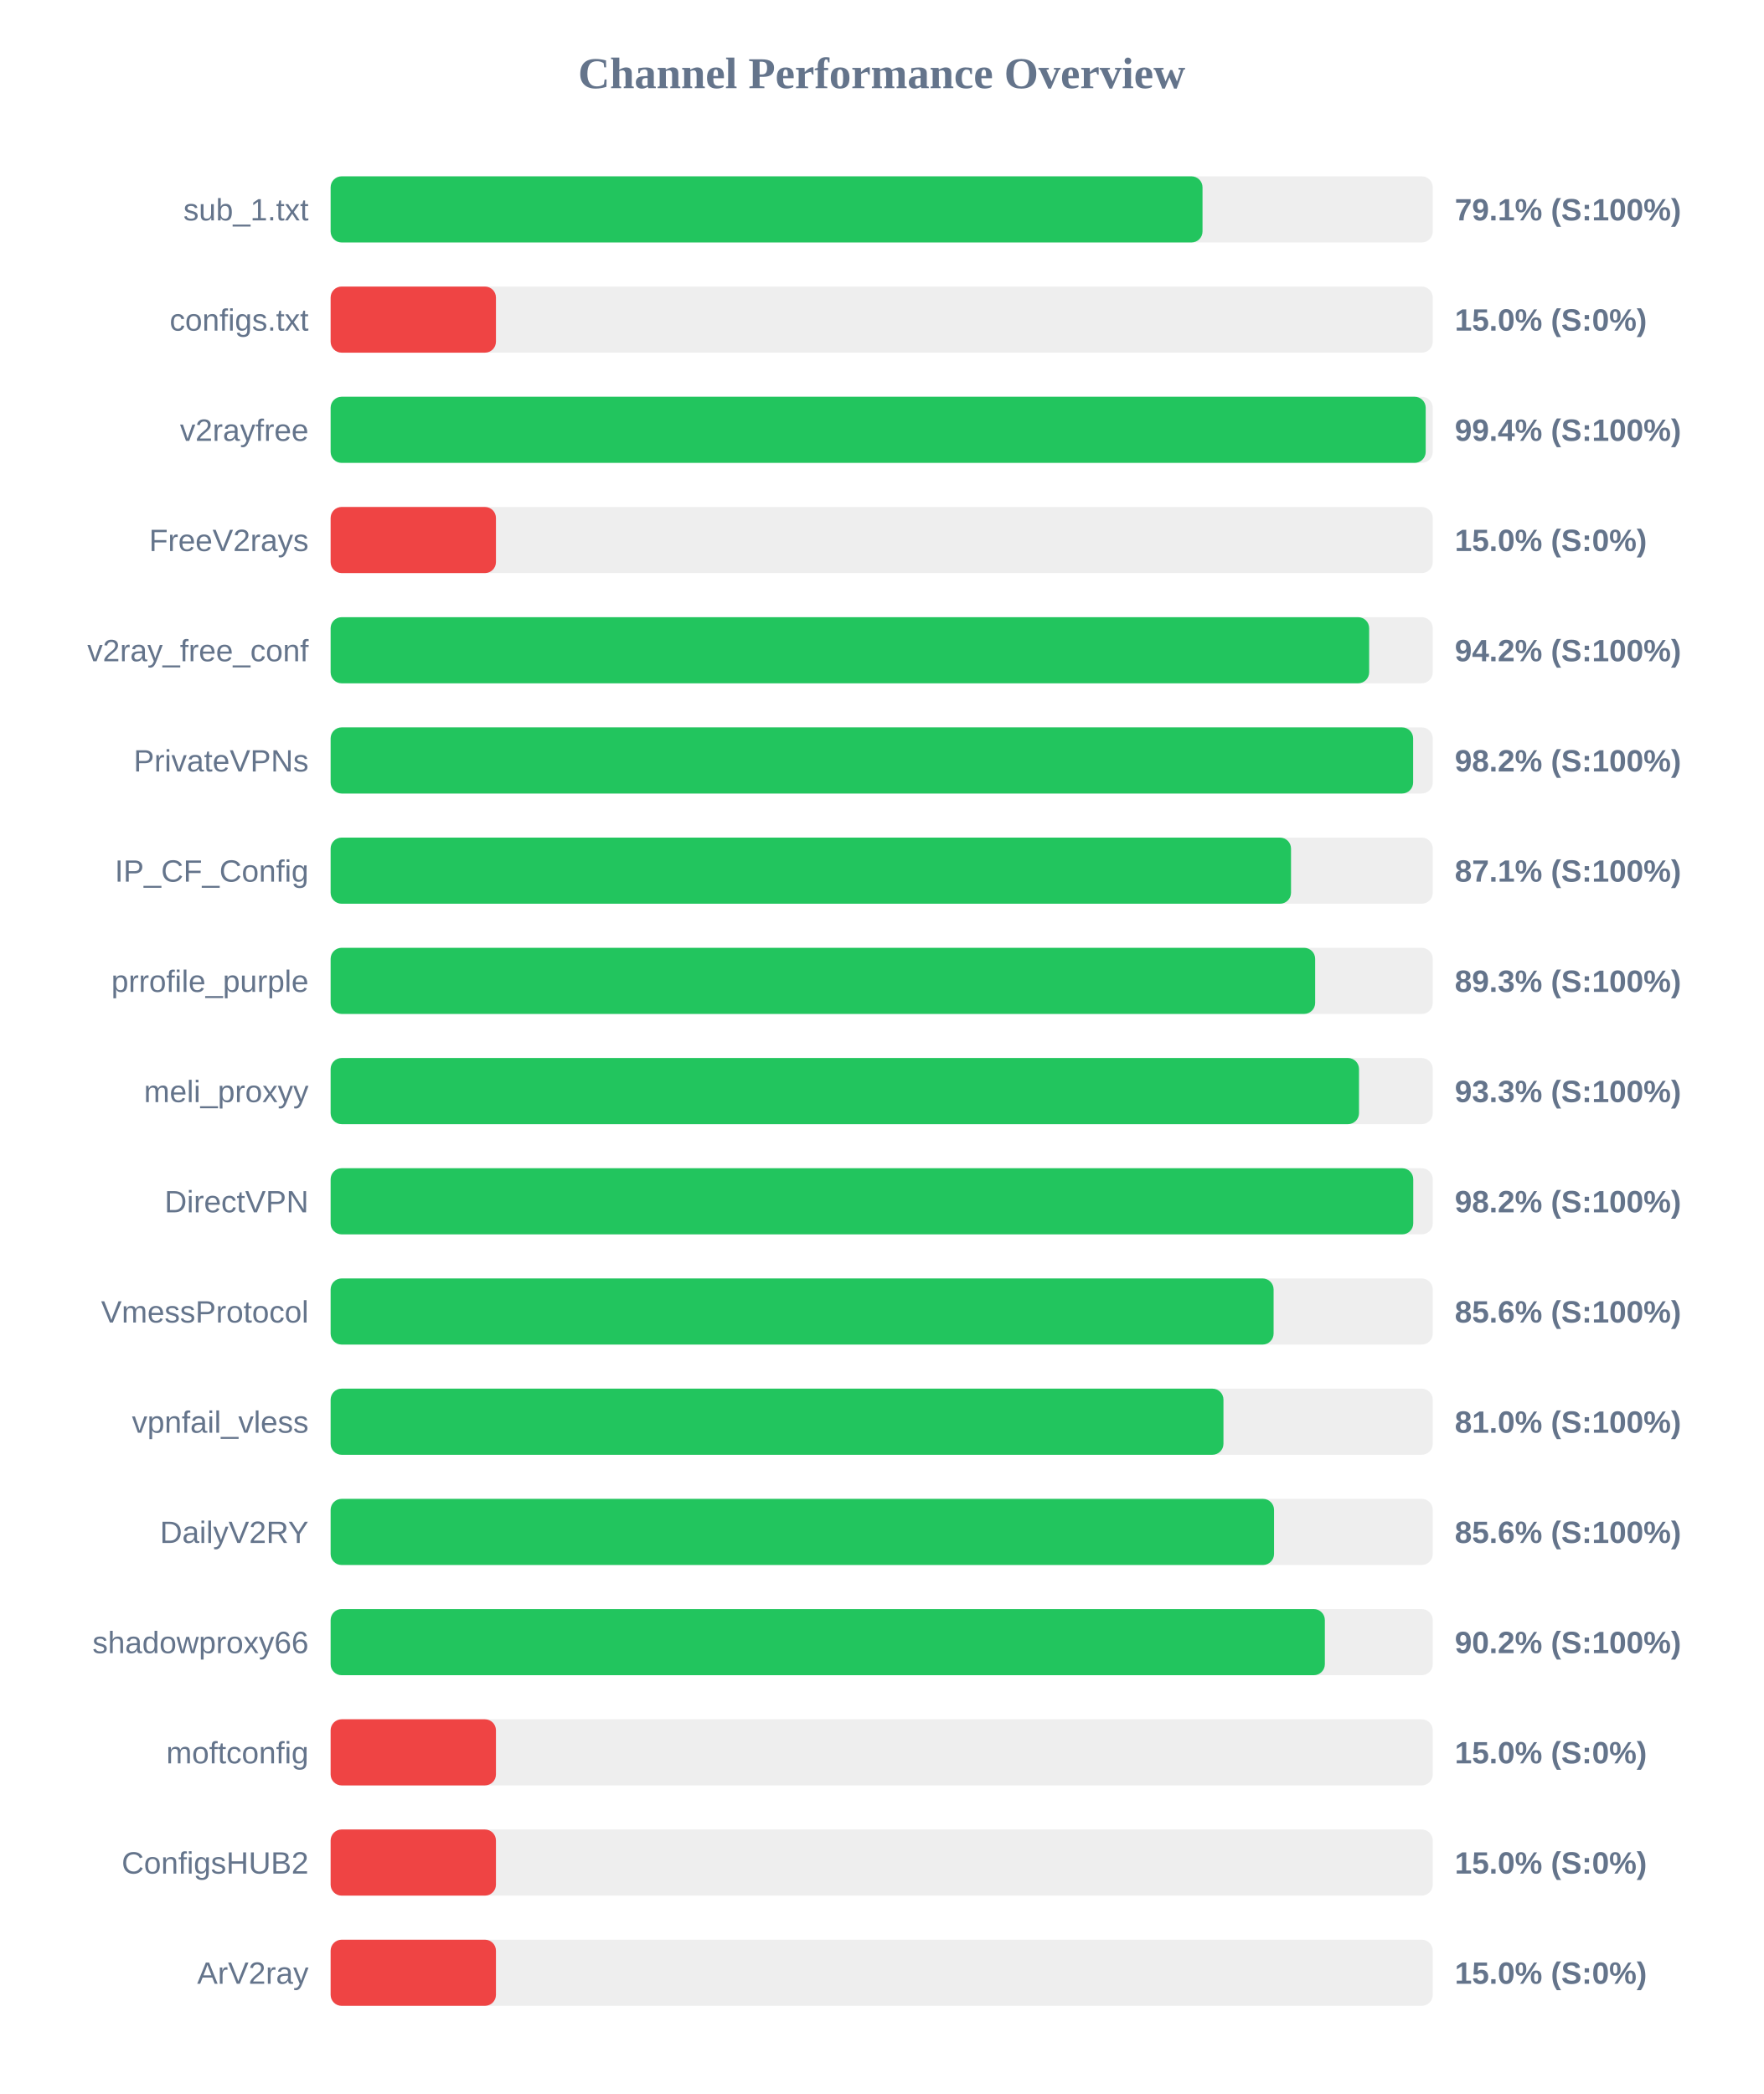
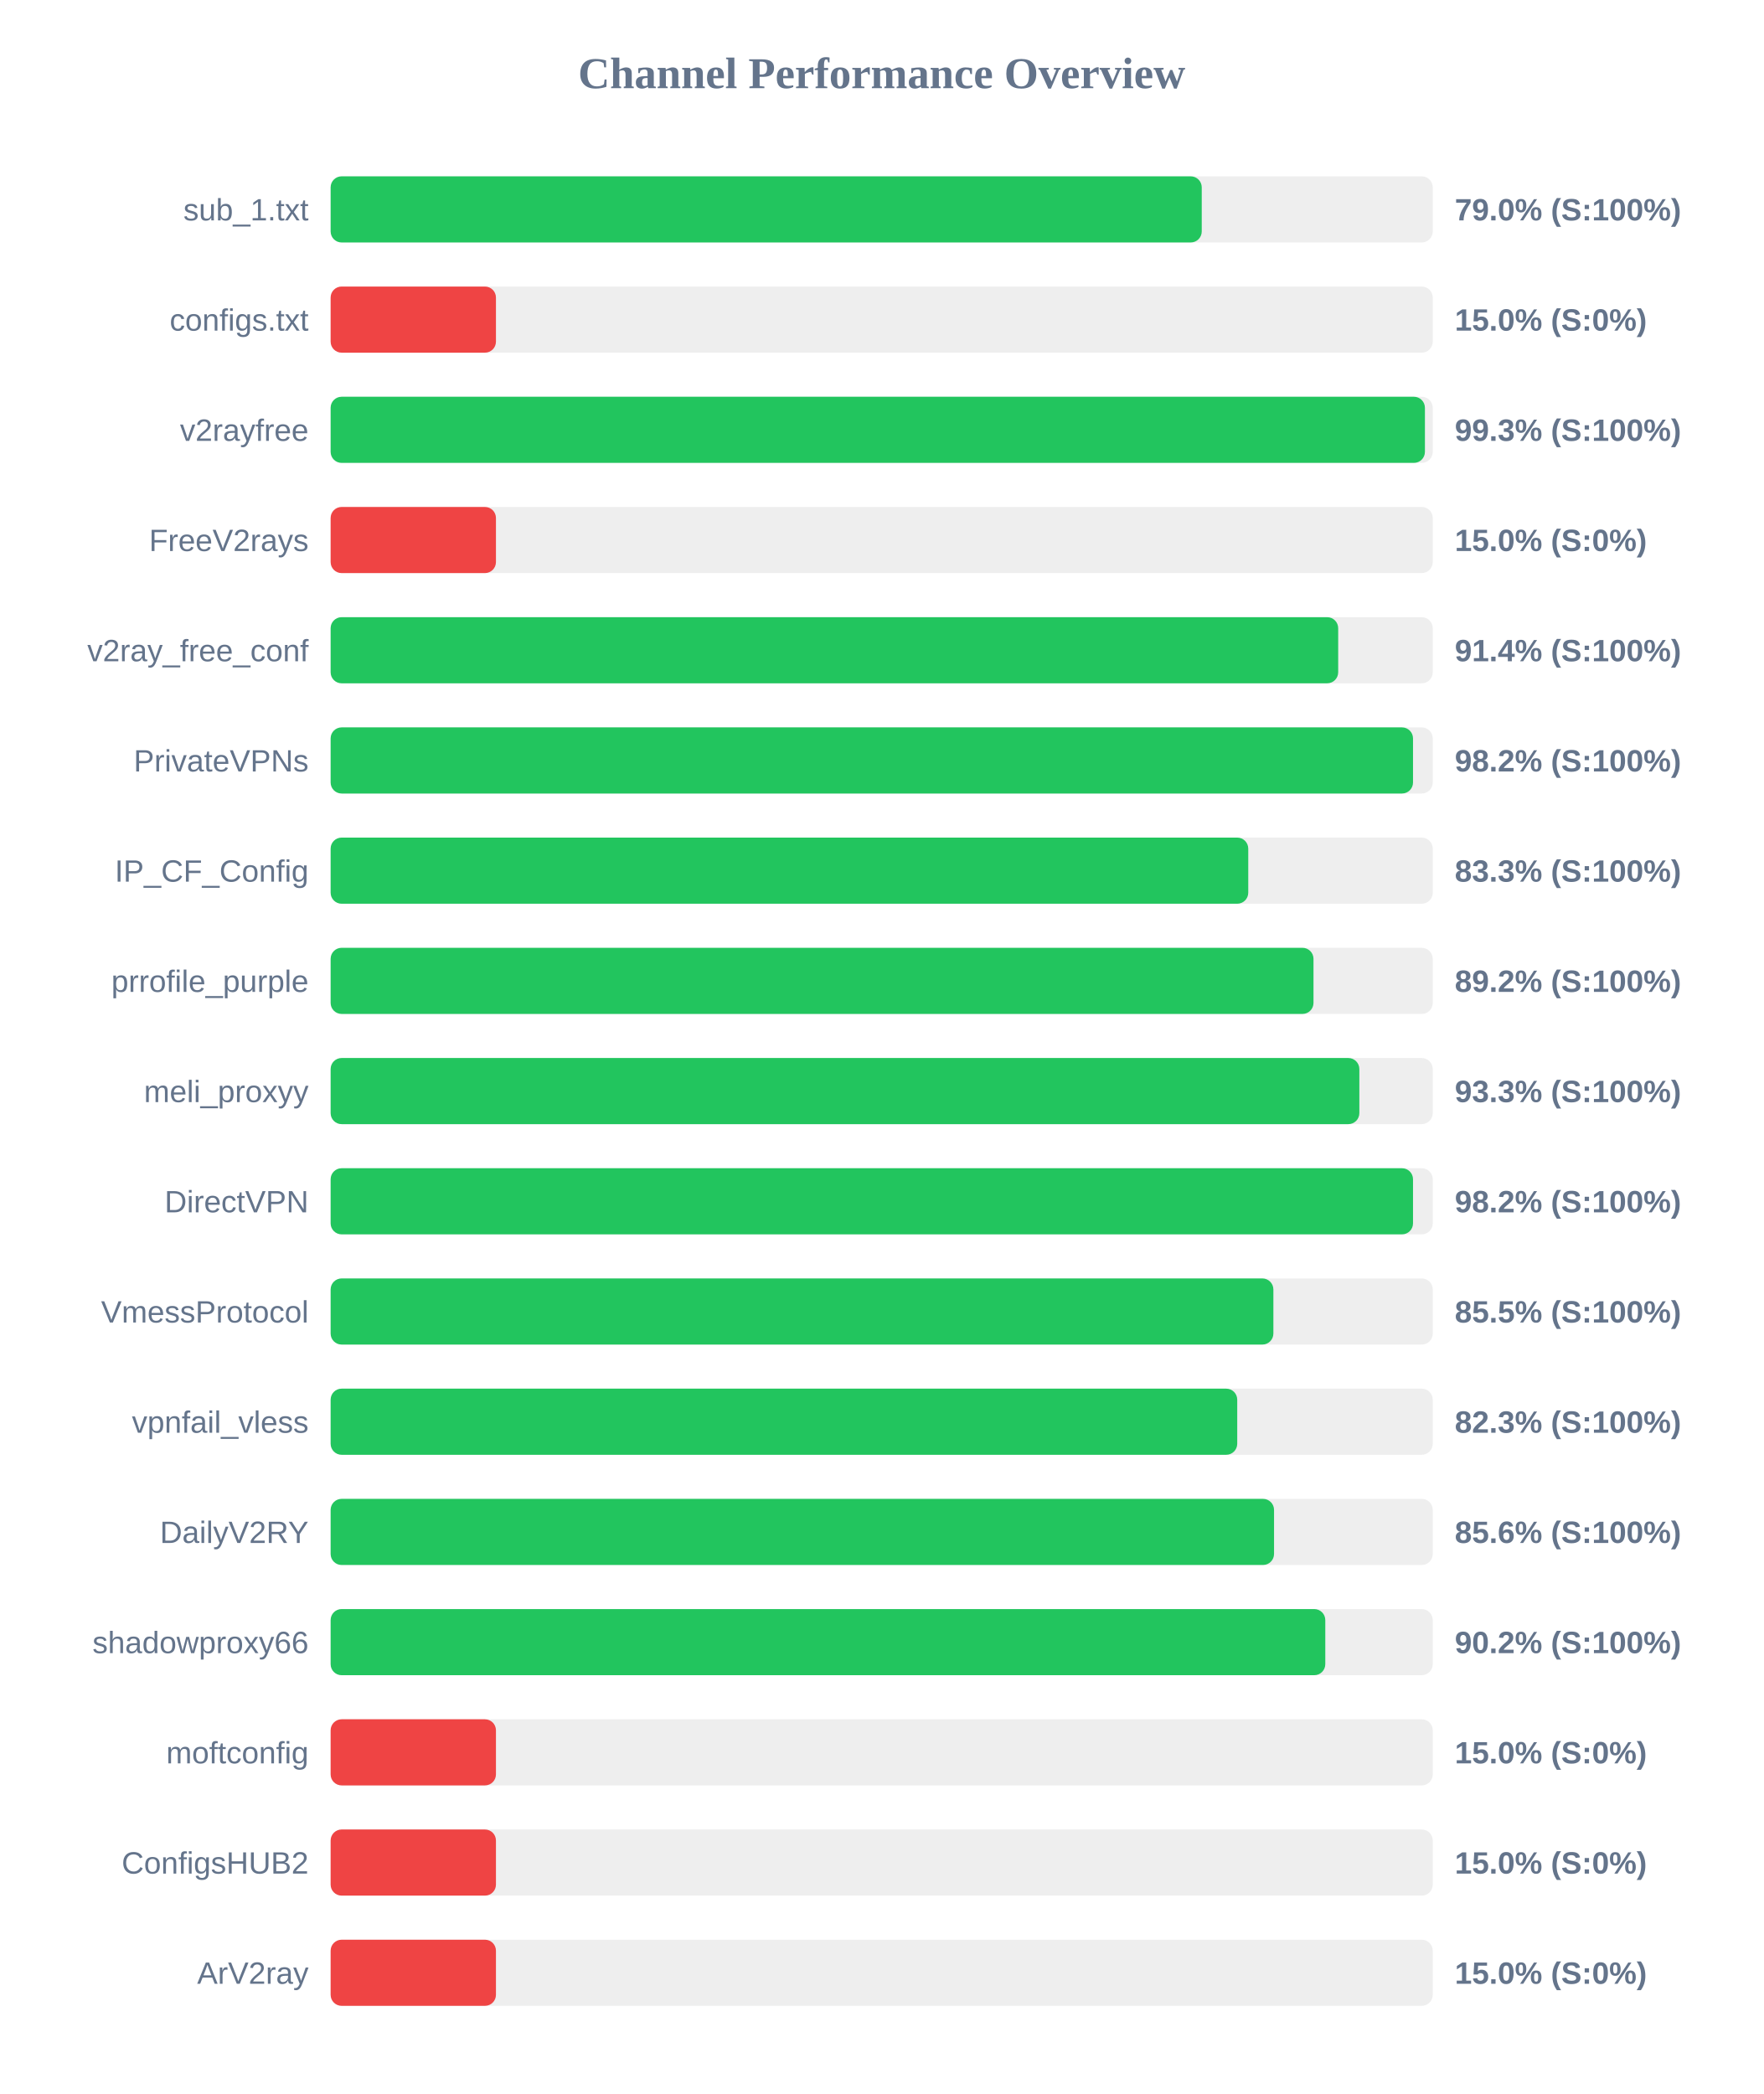
<svg xmlns="http://www.w3.org/2000/svg" width="800" height="950" version="1.1">
  <style>
        .row { font: 14px Arial; fill: #64748b; }
        .score { font: bold 14px Arial; fill: #64748b; }
    </style>
  <text x="400" y="40" text-anchor="middle" font-size="20px" font-weight="bold" fill="#64748b">Channel Performance Overview</text>
  <rect x="150" y="80" width="500" height="30" fill="#eee" rx="5" />
-   <rect x="150" y="80" width="395.55" height="30" fill="#22c55e" rx="5" />
+   <rect x="150" y="80" width="395.2" height="30" fill="#22c55e" rx="5" />
  <text x="140" y="100" text-anchor="end" class="row">sub_1.txt</text>
-   <text x="660" y="100" text-anchor="start" class="score">79.1% (S:100%)</text>
+   <text x="660" y="100" text-anchor="start" class="score">79.0% (S:100%)</text>
  <rect x="150" y="130" width="500" height="30" fill="#eee" rx="5" />
  <rect x="150" y="130" width="75.0" height="30" fill="#ef4444" rx="5" />
  <text x="140" y="150" text-anchor="end" class="row">configs.txt</text>
  <text x="660" y="150" text-anchor="start" class="score">15.0% (S:0%)</text>
  <rect x="150" y="180" width="500" height="30" fill="#eee" rx="5" />
-   <rect x="150" y="180" width="496.8" height="30" fill="#22c55e" rx="5" />
+   <rect x="150" y="180" width="496.45" height="30" fill="#22c55e" rx="5" />
  <text x="140" y="200" text-anchor="end" class="row">v2rayfree</text>
-   <text x="660" y="200" text-anchor="start" class="score">99.4% (S:100%)</text>
+   <text x="660" y="200" text-anchor="start" class="score">99.3% (S:100%)</text>
  <rect x="150" y="230" width="500" height="30" fill="#eee" rx="5" />
  <rect x="150" y="230" width="75.0" height="30" fill="#ef4444" rx="5" />
  <text x="140" y="250" text-anchor="end" class="row">FreeV2rays</text>
  <text x="660" y="250" text-anchor="start" class="score">15.0% (S:0%)</text>
  <rect x="150" y="280" width="500" height="30" fill="#eee" rx="5" />
-   <rect x="150" y="280" width="471.15" height="30" fill="#22c55e" rx="5" />
+   <rect x="150" y="280" width="457.1" height="30" fill="#22c55e" rx="5" />
  <text x="140" y="300" text-anchor="end" class="row">v2ray_free_conf</text>
-   <text x="660" y="300" text-anchor="start" class="score">94.2% (S:100%)</text>
+   <text x="660" y="300" text-anchor="start" class="score">91.4% (S:100%)</text>
  <rect x="150" y="330" width="500" height="30" fill="#eee" rx="5" />
-   <rect x="150" y="330" width="491.1" height="30" fill="#22c55e" rx="5" />
+   <rect x="150" y="330" width="491.05" height="30" fill="#22c55e" rx="5" />
  <text x="140" y="350" text-anchor="end" class="row">PrivateVPNs</text>
  <text x="660" y="350" text-anchor="start" class="score">98.2% (S:100%)</text>
  <rect x="150" y="380" width="500" height="30" fill="#eee" rx="5" />
-   <rect x="150" y="380" width="435.7" height="30" fill="#22c55e" rx="5" />
+   <rect x="150" y="380" width="416.3" height="30" fill="#22c55e" rx="5" />
  <text x="140" y="400" text-anchor="end" class="row">IP_CF_Config</text>
-   <text x="660" y="400" text-anchor="start" class="score">87.1% (S:100%)</text>
+   <text x="660" y="400" text-anchor="start" class="score">83.3% (S:100%)</text>
  <rect x="150" y="430" width="500" height="30" fill="#eee" rx="5" />
-   <rect x="150" y="430" width="446.65" height="30" fill="#22c55e" rx="5" />
+   <rect x="150" y="430" width="445.9" height="30" fill="#22c55e" rx="5" />
  <text x="140" y="450" text-anchor="end" class="row">prrofile_purple</text>
-   <text x="660" y="450" text-anchor="start" class="score">89.3% (S:100%)</text>
+   <text x="660" y="450" text-anchor="start" class="score">89.2% (S:100%)</text>
  <rect x="150" y="480" width="500" height="30" fill="#eee" rx="5" />
-   <rect x="150" y="480" width="466.55" height="30" fill="#22c55e" rx="5" />
+   <rect x="150" y="480" width="466.7" height="30" fill="#22c55e" rx="5" />
  <text x="140" y="500" text-anchor="end" class="row">meli_proxyy</text>
  <text x="660" y="500" text-anchor="start" class="score">93.3% (S:100%)</text>
  <rect x="150" y="530" width="500" height="30" fill="#eee" rx="5" />
-   <rect x="150" y="530" width="491.15" height="30" fill="#22c55e" rx="5" />
+   <rect x="150" y="530" width="491.05" height="30" fill="#22c55e" rx="5" />
  <text x="140" y="550" text-anchor="end" class="row">DirectVPN</text>
  <text x="660" y="550" text-anchor="start" class="score">98.2% (S:100%)</text>
  <rect x="150" y="580" width="500" height="30" fill="#eee" rx="5" />
-   <rect x="150" y="580" width="427.8" height="30" fill="#22c55e" rx="5" />
+   <rect x="150" y="580" width="427.7" height="30" fill="#22c55e" rx="5" />
  <text x="140" y="600" text-anchor="end" class="row">VmessProtocol</text>
-   <text x="660" y="600" text-anchor="start" class="score">85.6% (S:100%)</text>
+   <text x="660" y="600" text-anchor="start" class="score">85.5% (S:100%)</text>
  <rect x="150" y="630" width="500" height="30" fill="#eee" rx="5" />
-   <rect x="150" y="630" width="405.05" height="30" fill="#22c55e" rx="5" />
+   <rect x="150" y="630" width="411.3" height="30" fill="#22c55e" rx="5" />
  <text x="140" y="650" text-anchor="end" class="row">vpnfail_vless</text>
-   <text x="660" y="650" text-anchor="start" class="score">81.0% (S:100%)</text>
+   <text x="660" y="650" text-anchor="start" class="score">82.3% (S:100%)</text>
  <rect x="150" y="680" width="500" height="30" fill="#eee" rx="5" />
  <rect x="150" y="680" width="428.0" height="30" fill="#22c55e" rx="5" />
  <text x="140" y="700" text-anchor="end" class="row">DailyV2RY</text>
  <text x="660" y="700" text-anchor="start" class="score">85.6% (S:100%)</text>
  <rect x="150" y="730" width="500" height="30" fill="#eee" rx="5" />
-   <rect x="150" y="730" width="451.05" height="30" fill="#22c55e" rx="5" />
+   <rect x="150" y="730" width="451.25" height="30" fill="#22c55e" rx="5" />
  <text x="140" y="750" text-anchor="end" class="row">shadowproxy66</text>
  <text x="660" y="750" text-anchor="start" class="score">90.2% (S:100%)</text>
  <rect x="150" y="780" width="500" height="30" fill="#eee" rx="5" />
  <rect x="150" y="780" width="75.0" height="30" fill="#ef4444" rx="5" />
  <text x="140" y="800" text-anchor="end" class="row">moftconfig</text>
  <text x="660" y="800" text-anchor="start" class="score">15.0% (S:0%)</text>
  <rect x="150" y="830" width="500" height="30" fill="#eee" rx="5" />
  <rect x="150" y="830" width="75.0" height="30" fill="#ef4444" rx="5" />
  <text x="140" y="850" text-anchor="end" class="row">ConfigsHUB2</text>
  <text x="660" y="850" text-anchor="start" class="score">15.0% (S:0%)</text>
  <rect x="150" y="880" width="500" height="30" fill="#eee" rx="5" />
  <rect x="150" y="880" width="75.0" height="30" fill="#ef4444" rx="5" />
  <text x="140" y="900" text-anchor="end" class="row">ArV2ray</text>
  <text x="660" y="900" text-anchor="start" class="score">15.0% (S:0%)</text>
</svg>
